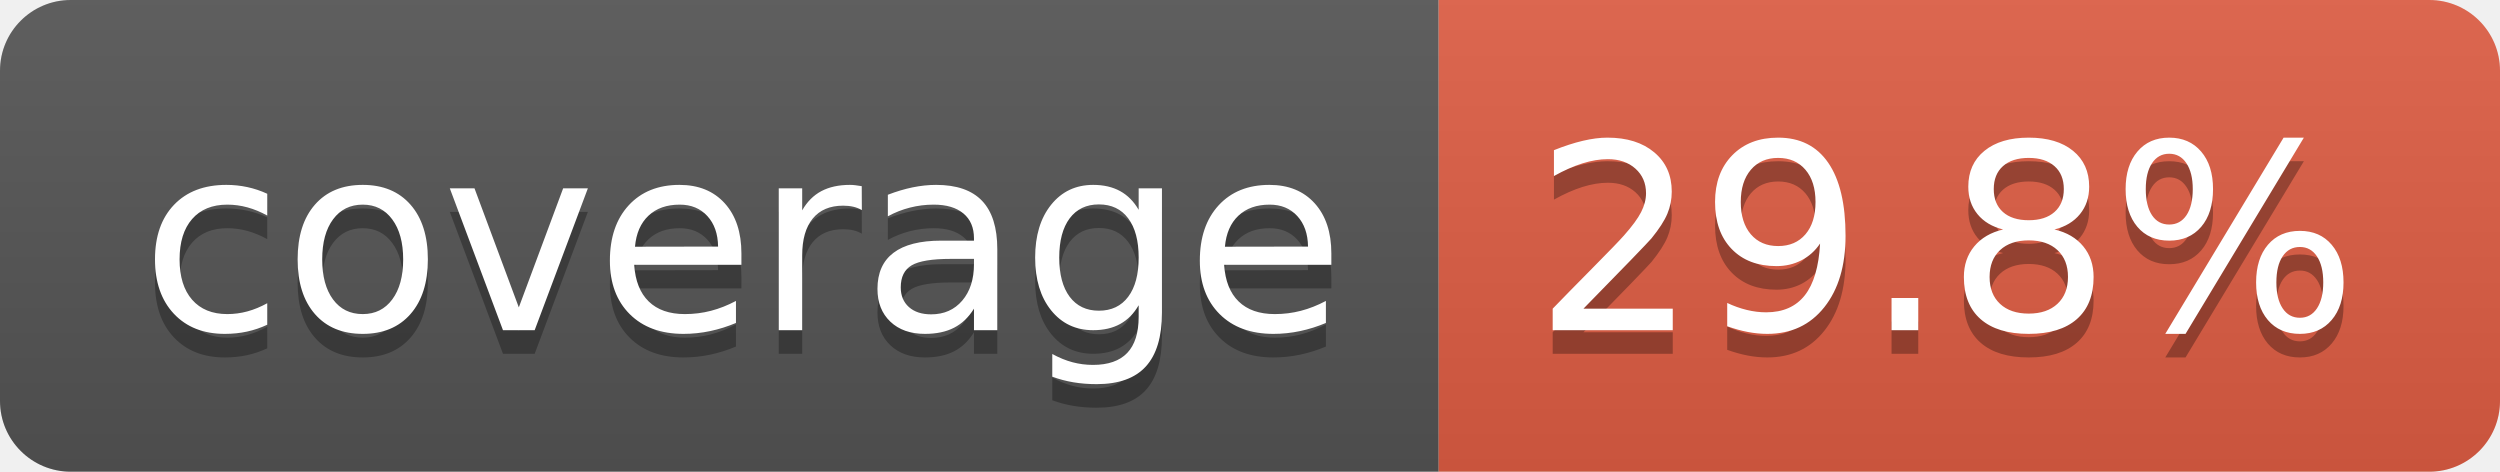
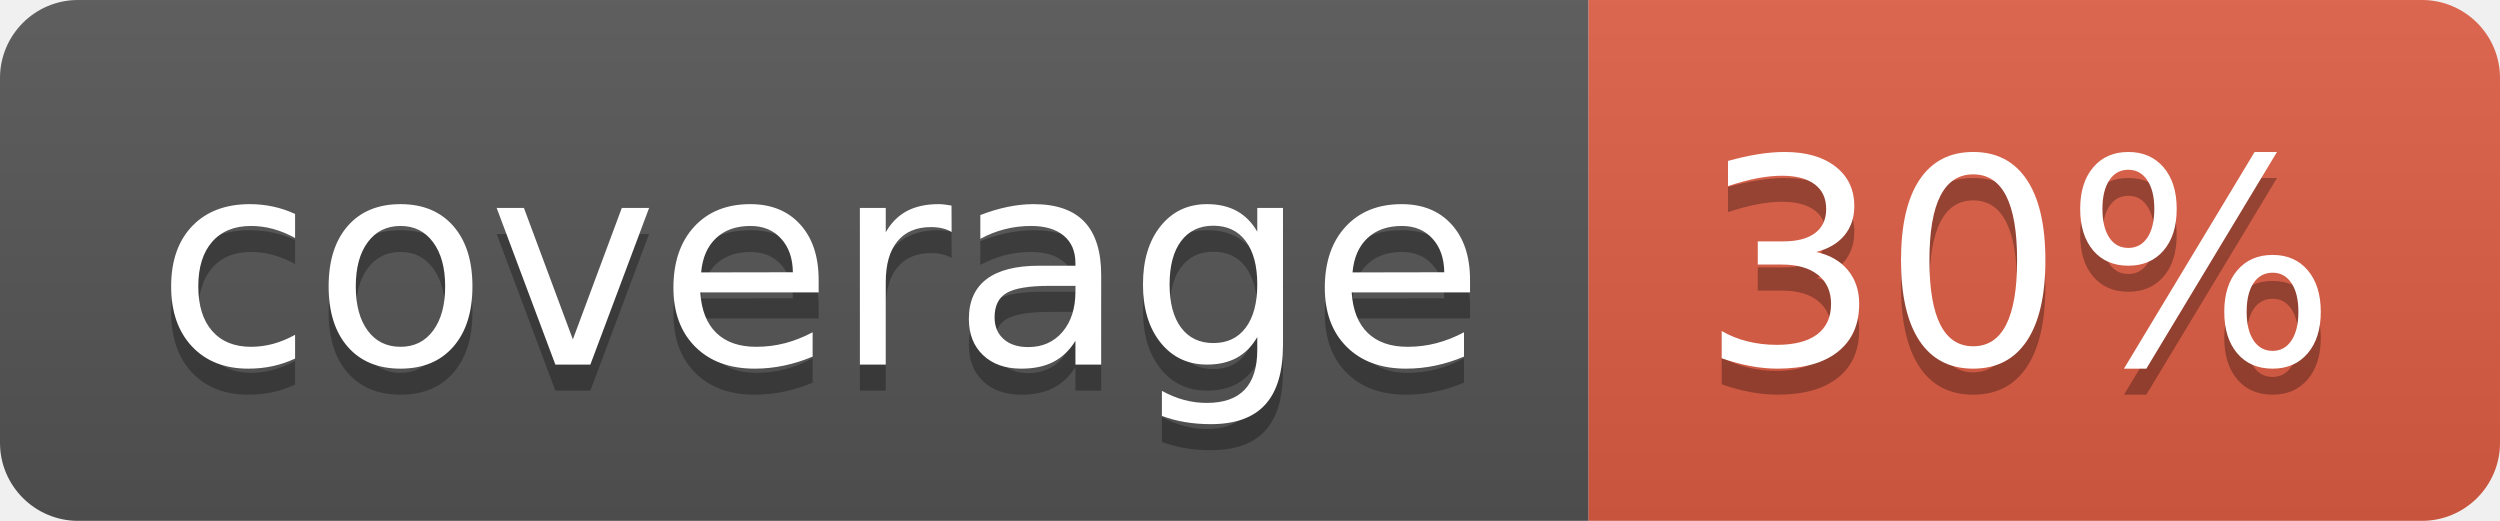
- <svg xmlns="http://www.w3.org/2000/svg" width="106" height="20" role="img" aria-label="coverage: 29.8%">
+ <svg xmlns="http://www.w3.org/2000/svg" width="96" height="20" role="img" aria-label="coverage: 30%">
  <linearGradient id="s" x2="0" y2="100%">
    <stop offset="0" stop-color="#bbb" stop-opacity=".1" />
    <stop offset="1" stop-opacity=".1" />
  </linearGradient>
  <clipPath id="r">
-     <rect width="106" height="20" rx="3" fill="#fff" />
+     <rect width="96" height="20" rx="3" fill="#fff" />
  </clipPath>
  <g clip-path="url(#r)">
    <rect width="61" height="20" fill="#555" />
-     <rect x="61" width="45" height="20" fill="#e05d44" />
-     <rect width="106" height="20" fill="url(#s)" />
+     <rect x="61" width="35" height="20" fill="#e05d44" />
+     <rect width="96" height="20" fill="url(#s)" />
  </g>
  <g fill="#fff" text-anchor="middle" font-family="Verdana,Geneva,DejaVu Sans,sans-serif" text-rendering="geometricPrecision" font-size="110">
    <text aria-hidden="true" x="315" y="150" fill="#010101" fill-opacity=".3" transform="scale(.1)" textLength="510">coverage</text>
    <text x="315" y="140" transform="scale(.1)" fill="#fff" textLength="510">coverage</text>
-     <text aria-hidden="true" x="825" y="150" fill="#010101" fill-opacity=".3" transform="scale(.1)" textLength="350">29.8%</text>
-     <text x="825" y="140" transform="scale(.1)" fill="#fff" textLength="350">29.8%</text>
+     <text aria-hidden="true" x="775" y="150" fill="#010101" fill-opacity=".3" transform="scale(.1)" textLength="245">30%</text>
+     <text x="775" y="140" transform="scale(.1)" fill="#fff" textLength="245">30%</text>
  </g>
</svg>
